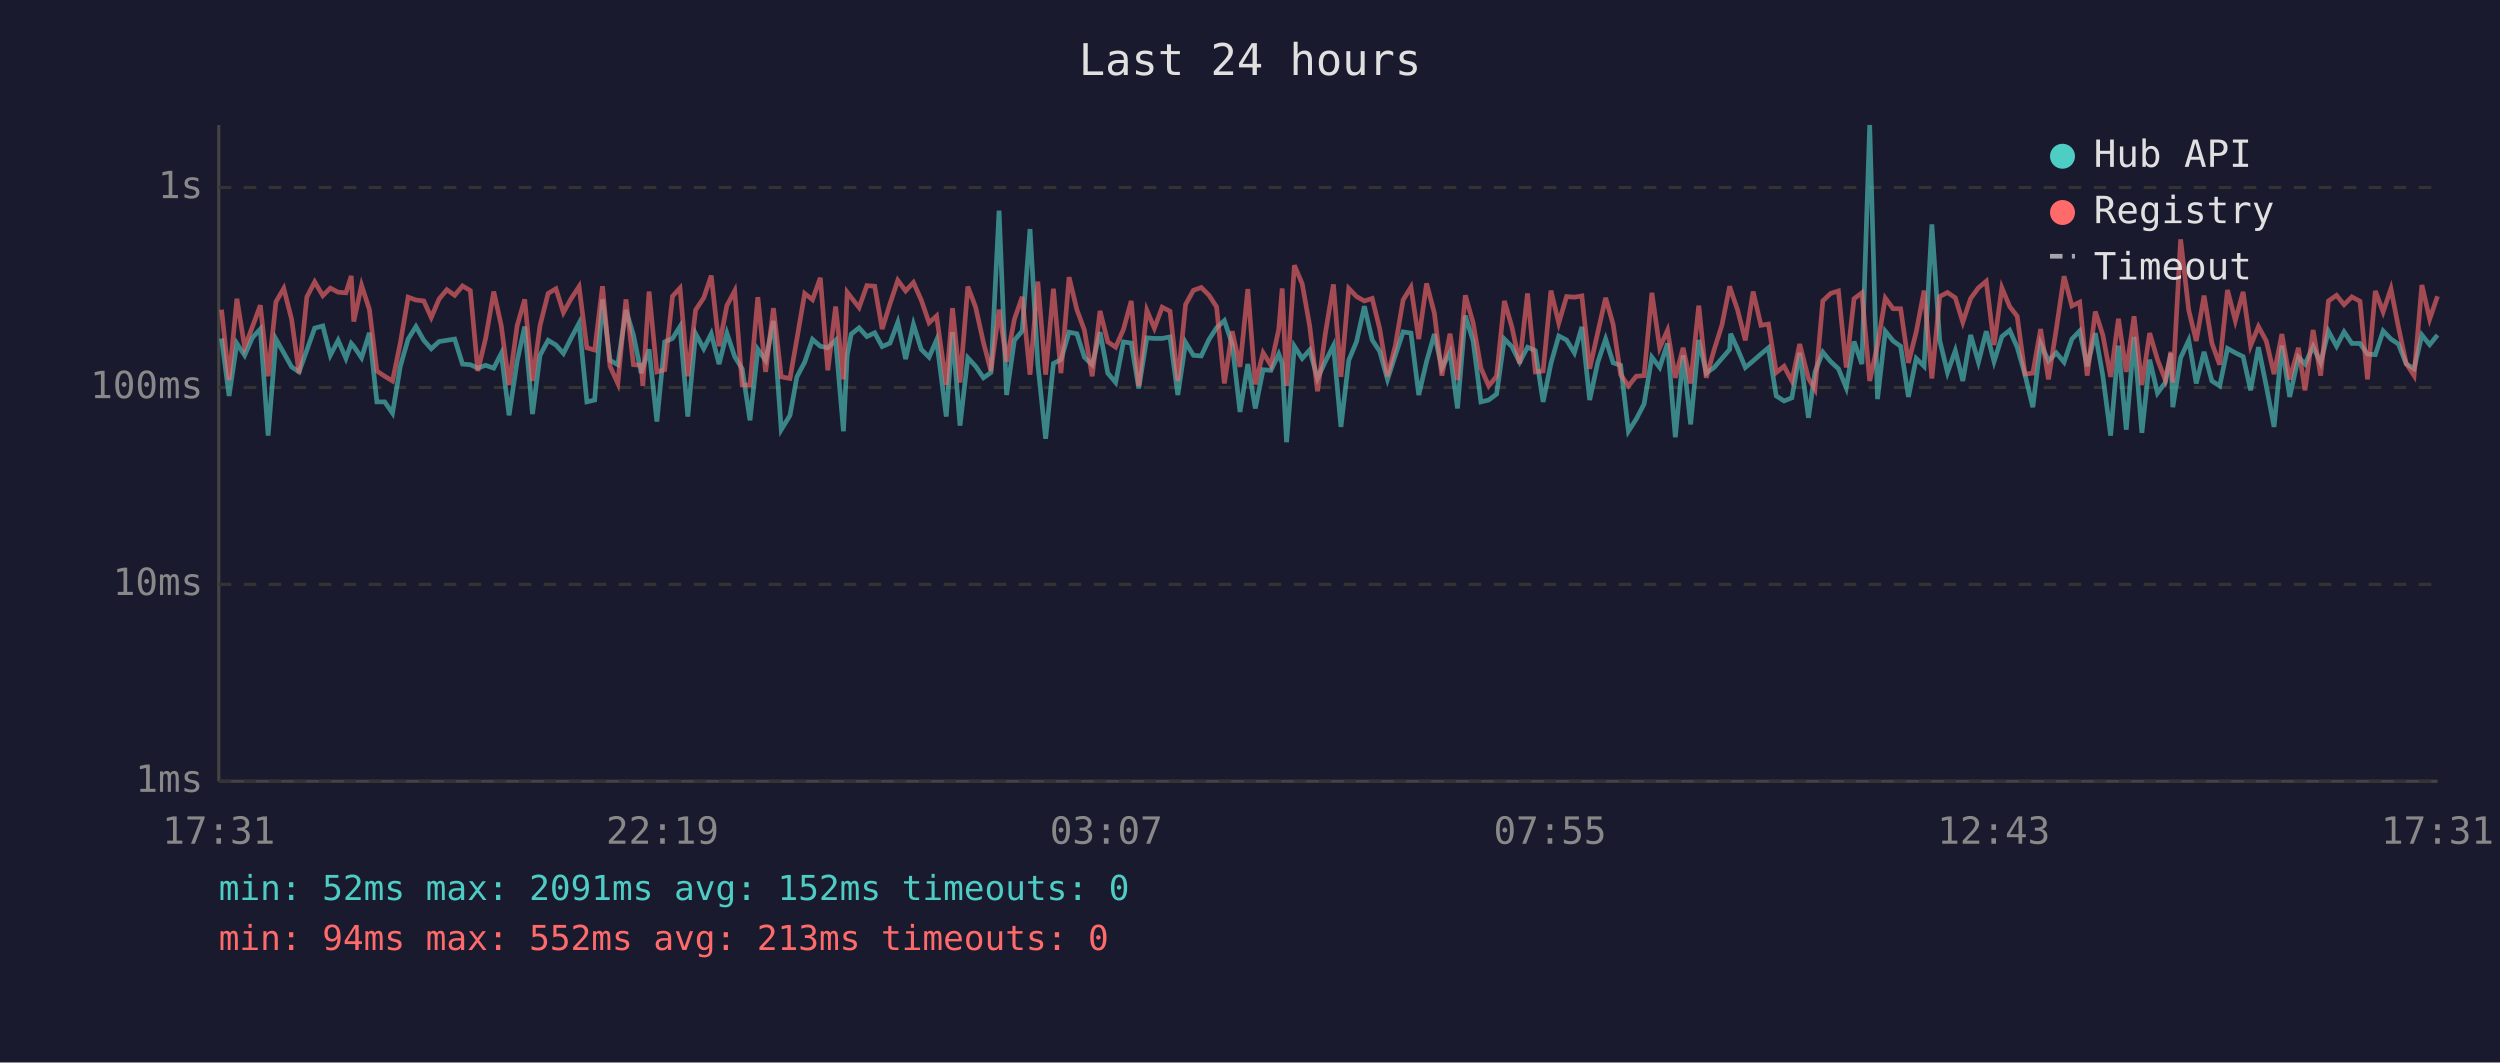
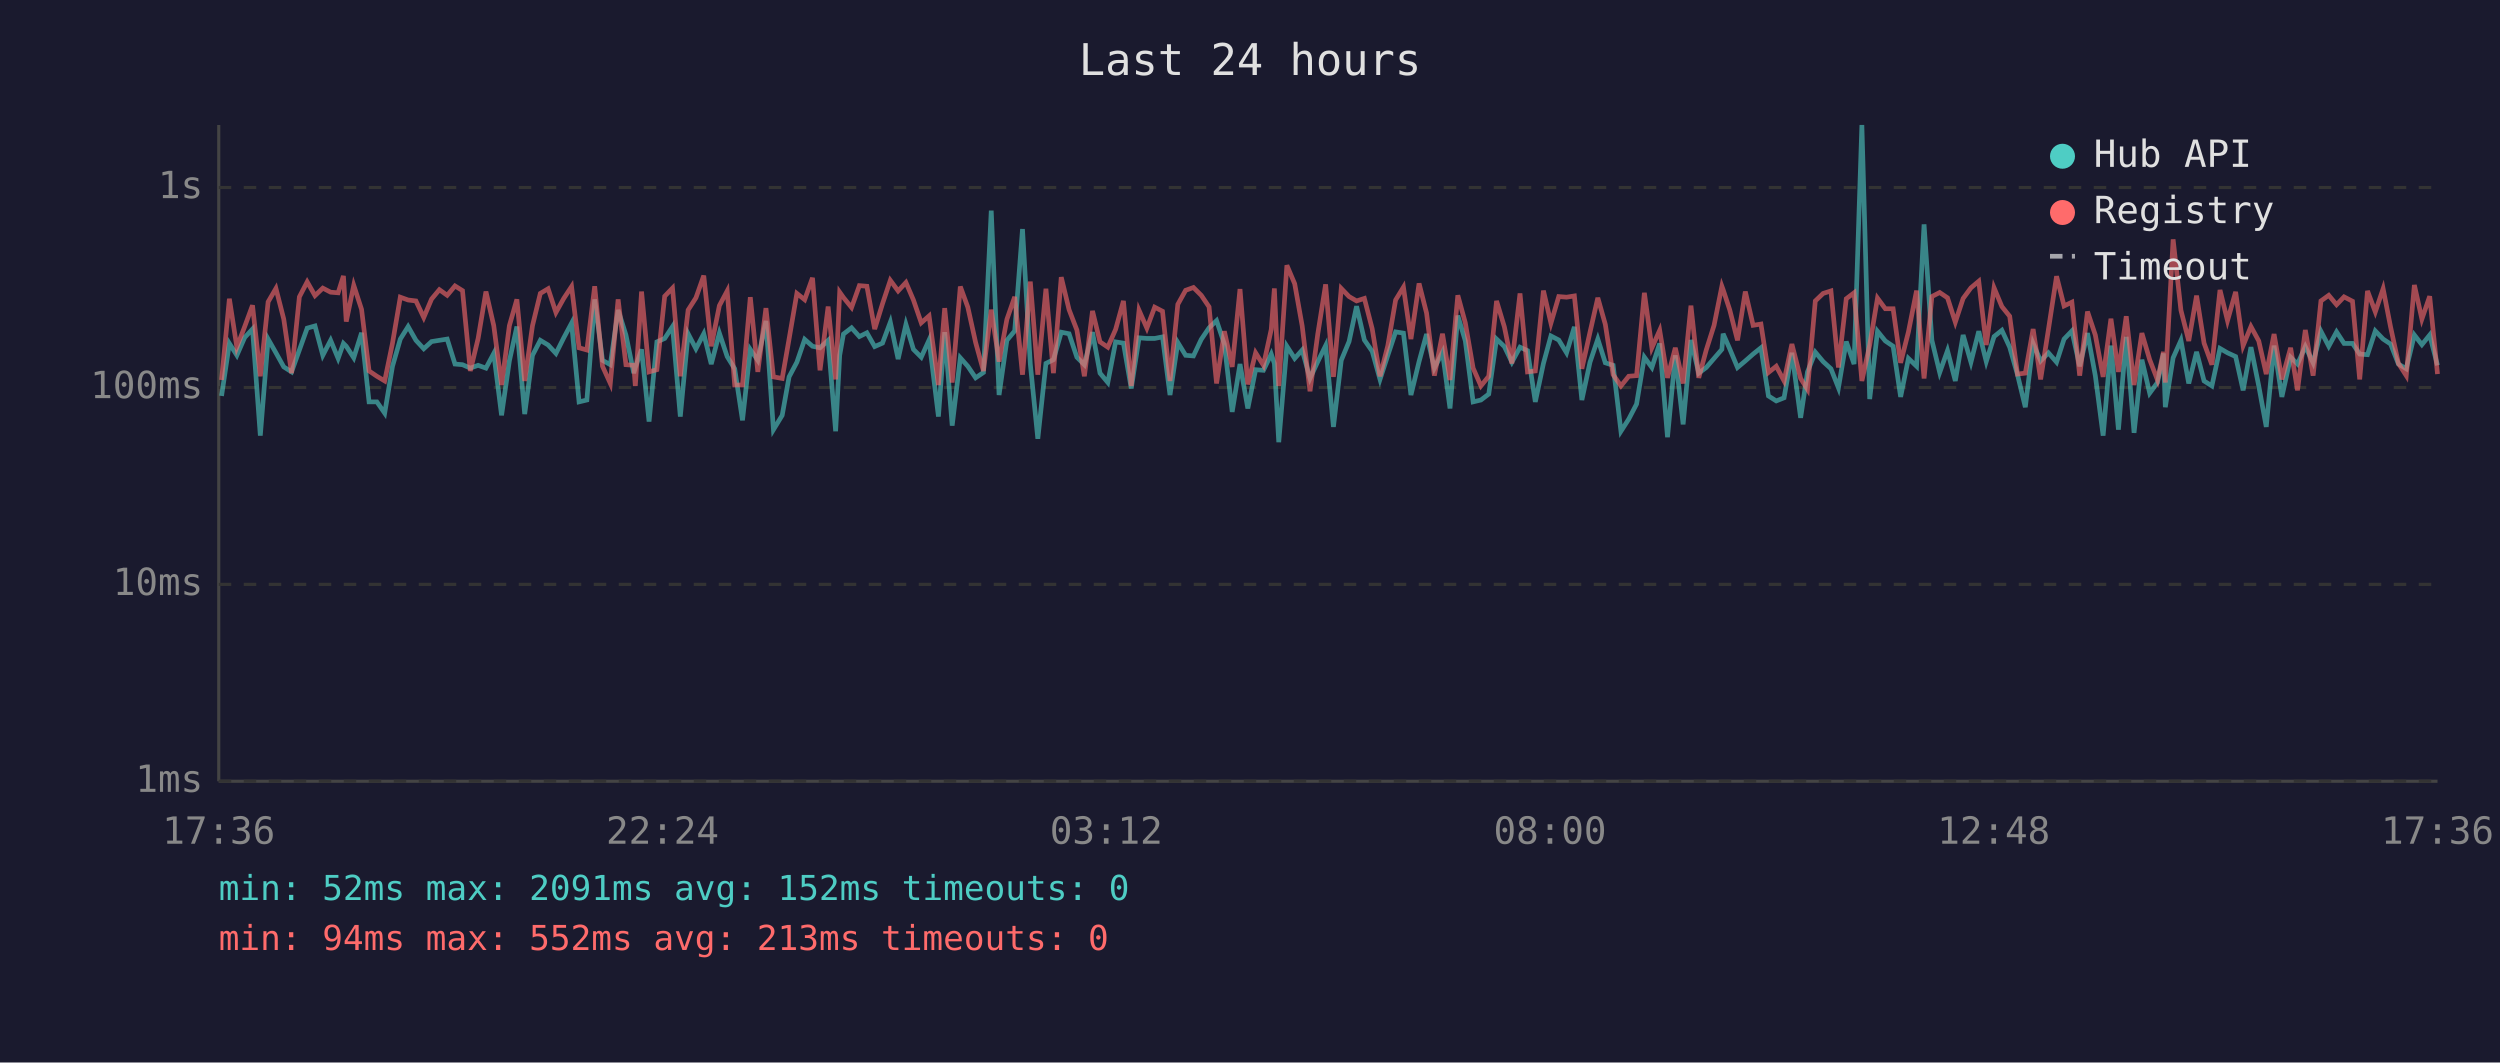
<svg xmlns="http://www.w3.org/2000/svg" viewBox="0 0 800 340" font-family="monospace" font-size="12">
  <rect width="800" height="340" fill="#1a1a2e" />
  <text x="400" y="24" fill="#e0e0e0" font-size="14" text-anchor="middle">Last 24 hours</text>
  <line x1="70" y1="40" x2="70" y2="250" stroke="#444" stroke-width="1" />
  <line x1="70" y1="250" x2="780" y2="250" stroke="#444" stroke-width="1" />
  <line x1="70" y1="250" x2="780" y2="250" stroke="#333" stroke-width="1" stroke-dasharray="4" />
  <text x="65" y="250" fill="#888" text-anchor="end" dominant-baseline="middle">1ms</text>
  <line x1="70" y1="187" x2="780" y2="187" stroke="#333" stroke-width="1" stroke-dasharray="4" />
  <text x="65" y="187" fill="#888" text-anchor="end" dominant-baseline="middle">10ms</text>
  <line x1="70" y1="124" x2="780" y2="124" stroke="#333" stroke-width="1" stroke-dasharray="4" />
  <text x="65" y="124" fill="#888" text-anchor="end" dominant-baseline="middle">100ms</text>
  <line x1="70" y1="60" x2="780" y2="60" stroke="#333" stroke-width="1" stroke-dasharray="4" />
  <text x="65" y="60" fill="#888" text-anchor="end" dominant-baseline="middle">1s</text>
-   <text x="70" y="270" fill="#888" text-anchor="middle">17:31</text>
-   <text x="212" y="270" fill="#888" text-anchor="middle">22:19</text>
-   <text x="354" y="270" fill="#888" text-anchor="middle">03:07</text>
-   <text x="496" y="270" fill="#888" text-anchor="middle">07:55</text>
-   <text x="638" y="270" fill="#888" text-anchor="middle">12:43</text>
-   <text x="780" y="270" fill="#888" text-anchor="middle">17:31</text>
-   <polyline points="70.9,108.3 73.3,126.7 75.8,109.9 78.3,113.7 80.8,108.0 83.3,105.3 85.8,139.4 88.3,108.5 90.8,112.9 93.3,117.4 95.7,119.0 98.2,112.0 100.7,105.0 103.3,104.3 105.7,113.7 108.2,108.9 110.7,114.7 112.4,109.9 113.2,110.8 115.7,114.5 118.2,106.5 120.6,128.6 123.1,128.6 125.6,132.2 128.1,117.2 130.6,108.5 133.1,104.5 135.6,108.9 138.0,111.6 140.5,109.3 143.0,108.9 145.5,108.5 148.0,116.5 150.5,116.7 152.9,117.8 155.4,116.9 158.0,117.8 160.4,113.1 162.9,132.9 165.5,115.5 167.9,104.5 170.4,132.5 172.8,113.7 175.4,108.9 177.9,110.4 180.3,113.1 182.8,108.1 185.3,103.4 187.8,128.6 190.3,128.0 192.8,95.8 195.2,115.3 197.7,116.7 200.3,99.2 202.7,107.2 205.2,119.4 205.7,117.6 207.7,111.8 210.2,134.9 212.7,109.4 215.2,108.3 217.6,104.5 220.1,133.3 222.6,106.8 225.2,111.6 227.6,106.8 230.1,116.5 232.6,106.6 235.1,114.1 237.5,118.0 240.0,134.5 242.5,111.8 245.0,115.3 247.5,102.7 250.0,137.5 252.8,132.9 255.0,120.6 257.5,115.9 260.0,108.6 262.5,110.8 264.9,111.3 267.4,108.9 269.9,138.0 271.1,113.7 272.4,106.9 274.9,104.9 277.4,107.7 279.9,106.5 282.3,110.9 284.8,109.8 287.3,103.1 289.8,114.9 292.3,103.8 294.8,111.8 297.3,114.3 299.7,108.8 302.8,133.3 304.8,106.3 307.2,136.2 309.7,114.5 312.2,117.2 314.7,120.9 317.1,119.2 319.7,67.4 322.1,126.4 324.6,108.9 327.1,105.9 329.6,73.3 332.1,116.5 334.6,140.4 337.1,116.3 339.5,115.1 342.1,106.3 344.6,106.8 347.0,114.3 349.5,116.7 352.0,106.3 354.5,119.4 357.0,122.4 359.5,109.4 362.0,109.8 364.4,124.3 367.0,108.1 369.4,108.3 371.9,108.3 374.4,107.8 376.9,126.4 379.4,109.6 381.9,113.7 384.4,113.9 386.9,108.6 389.3,104.9 391.8,102.6 394.3,110.1 396.8,131.8 399.3,116.5 401.7,130.7 404.2,118.3 406.7,118.5 409.2,113.3 410.3,116.3 411.7,141.5 414.2,110.8 416.7,114.7 419.1,112.0 421.6,121.1 424.1,115.7 426.7,110.6 429.1,136.6 431.6,115.3 434.1,109.3 436.6,98.0 439.1,108.8 441.5,112.4 444.0,121.4 446.5,113.7 449.0,106.2 451.5,106.6 454.0,126.4 456.5,115.7 459.0,106.9 461.4,117.8 464.0,112.7 466.4,130.7 468.9,101.0 471.4,109.1 473.9,128.6 476.4,128.0 478.9,126.1 481.4,108.5 483.8,110.9 486.3,115.9 488.8,111.1 491.3,112.2 493.8,128.6 496.3,116.3 498.8,107.5 501.3,108.8 503.8,112.9 506.2,104.6 508.7,128.0 511.3,115.9 513.8,108.5 516.2,116.1 518.6,116.9 521.1,138.0 523.6,134.1 526.1,129.3 528.6,114.3 531.1,117.6 533.6,109.9 536.1,139.9 538.6,113.7 541.0,135.8 543.6,108.8 546.0,119.4 548.5,117.6 551.0,114.7 553.5,111.8 553.8,106.8 556.0,111.6 558.5,117.6 561.0,115.5 563.5,113.3 565.9,111.3 568.4,126.7 570.9,128.3 573.4,127.3 575.9,112.9 578.7,133.7 580.8,119.0 583.3,112.7 585.8,115.7 588.3,118.0 590.8,124.1 593.3,109.3 595.8,116.5 598.3,40.0 600.8,127.7 603.3,106.0 605.8,109.1 608.2,110.8 610.7,127.0 613.2,114.7 615.7,117.2 618.2,71.8 620.7,108.9 623.2,119.2 625.7,112.2 628.1,121.9 630.6,107.2 633.1,115.9 635.6,106.0 638.1,115.7 640.6,107.7 643.1,105.7 645.5,111.1 648.0,119.9 650.5,130.3 653.0,109.9 655.5,115.5 658.0,112.9 660.5,115.9 663.0,108.5 665.5,105.9 667.9,117.2 670.5,106.6 672.9,120.2 675.4,139.4 677.9,110.6 680.4,137.5 682.9,107.8 685.4,138.5 687.9,115.1 690.4,125.8 692.9,122.4 694.7,113.1 695.3,130.3 697.8,114.5 700.4,108.9 702.8,122.7 705.3,112.6 707.8,121.9 710.3,123.5 712.8,111.5 715.3,112.9 717.8,114.1 720.2,124.9 722.7,111.1 725.2,123.5 727.7,136.6 730.2,110.6 732.7,127.0 735.5,114.3 737.6,116.5 740.2,110.9 742.6,116.1 745.1,106.0 747.7,110.8 750.1,106.2 752.6,109.9 755.2,109.9 757.6,113.3 760.1,113.5 762.6,105.9 765.1,108.5 767.5,110.1 770.0,116.5 772.5,118.0 775.0,107.2 777.5,110.3 780.0,107.2" fill="none" stroke="#4ecdc4" stroke-width="1.5" opacity="0.6" />
-   <polyline points="70.9,99.1 73.3,121.6 75.8,95.6 78.3,111.1 80.8,104.5 83.3,97.7 85.8,120.4 88.3,96.6 90.8,92.3 93.3,102.1 95.7,119.4 98.2,95.0 100.7,90.2 103.3,94.6 105.7,92.2 108.2,93.5 110.7,93.7 112.4,88.3 113.2,102.9 115.7,91.3 118.2,99.0 120.6,118.7 123.1,120.4 125.6,121.9 128.1,109.8 130.6,95.1 133.1,96.0 135.6,96.3 138.0,101.6 140.5,95.7 143.0,92.7 145.5,94.5 148.0,91.5 150.5,93.0 152.9,118.7 155.4,108.3 158.0,93.3 160.4,104.2 162.9,123.2 165.5,104.2 167.9,95.8 170.4,121.9 172.8,104.2 175.4,93.9 177.9,92.4 180.3,100.0 182.8,95.5 185.3,91.7 187.8,111.3 190.3,112.0 192.8,91.6 195.2,117.2 197.7,122.7 200.3,95.8 202.7,116.7 205.2,116.9 205.7,123.5 207.7,93.3 210.2,119.0 212.7,118.3 215.2,94.8 217.6,92.2 220.1,120.4 222.6,99.2 225.2,95.3 227.6,88.2 230.1,110.8 232.6,97.8 235.1,93.1 237.5,123.2 240.0,123.2 242.5,95.1 245.0,119.0 247.5,98.6 250.0,120.6 252.8,121.1 255.0,108.5 257.5,93.9 260.0,95.9 262.5,88.9 264.9,118.5 267.4,98.1 269.9,121.4 271.1,93.5 272.4,95.2 274.9,98.4 277.4,91.4 279.9,91.6 282.3,105.3 284.8,97.2 287.3,89.7 289.8,93.1 292.3,90.4 294.8,96.0 297.3,103.3 299.7,101.1 302.8,123.2 304.8,98.6 307.2,122.4 309.7,91.7 312.2,98.3 314.7,109.6 317.1,118.7 319.7,99.1 322.1,115.7 324.6,102.2 327.1,95.0 329.6,119.9 332.1,90.1 334.6,119.9 337.1,92.4 339.5,119.4 342.1,88.7 344.6,99.1 347.0,105.6 349.5,120.4 352.0,99.5 354.5,109.4 357.0,111.1 359.5,105.4 362.0,96.3 364.4,123.5 367.0,99.3 369.4,105.0 371.9,98.3 374.4,99.6 376.9,121.9 379.4,97.4 381.9,92.9 384.4,92.0 386.9,94.5 389.3,98.2 391.8,122.7 394.3,106.0 396.8,117.4 399.3,92.5 401.7,123.0 404.2,112.9 406.7,116.9 409.2,105.4 410.3,92.3 411.7,123.5 414.2,84.9 416.7,90.8 419.1,104.3 421.6,125.2 424.1,106.8 426.7,91.0 429.1,120.6 431.6,92.3 434.1,94.9 436.6,96.3 439.1,95.5 441.5,105.2 444.0,120.4 446.5,110.6 449.0,96.0 451.5,91.9 454.0,108.5 456.5,90.7 459.0,100.2 461.4,120.2 464.0,106.8 466.4,121.6 468.9,94.5 471.4,103.3 473.9,117.8 476.4,123.5 478.9,120.4 481.4,96.3 483.8,104.6 486.3,116.3 488.8,93.9 491.3,119.0 493.8,118.7 496.3,93.0 498.8,103.4 501.3,94.9 503.8,95.1 506.2,94.7 508.7,118.0 511.3,106.3 513.8,95.3 516.2,103.8 518.6,119.9 521.1,123.5 523.6,120.4 526.1,120.2 528.6,93.7 531.1,111.3 533.6,105.7 536.1,120.9 538.6,111.3 541.0,122.7 543.6,97.8 546.0,120.9 548.5,112.0 551.0,104.1 553.5,91.6 553.8,92.7 556.0,99.1 558.5,108.9 561.0,93.3 563.5,104.1 565.9,103.7 568.4,119.2 570.9,117.2 573.4,121.9 575.9,110.1 578.7,121.1 580.8,124.6 583.3,96.3 585.8,93.9 588.3,93.1 590.8,117.6 593.3,95.6 595.8,93.7 598.3,121.9 600.8,110.4 603.3,95.4 605.8,98.8 608.2,98.8 610.7,116.1 613.2,106.2 615.7,93.0 618.2,121.1 620.7,94.9 623.2,93.6 625.7,95.3 628.1,103.1 630.6,95.5 633.1,92.1 635.6,90.0 638.1,110.4 640.6,92.1 643.1,98.1 645.5,101.2 648.0,119.7 650.5,119.4 653.0,105.3 655.5,121.4 658.0,105.4 660.5,88.4 663.0,97.9 665.5,96.7 667.9,120.2 670.5,99.7 672.9,107.2 675.4,120.6 677.9,102.0 680.4,119.0 682.9,101.2 685.4,123.2 687.9,106.6 690.4,115.1 692.9,121.6 694.7,112.6 695.3,122.4 697.8,76.6 700.4,99.3 702.8,109.1 705.3,94.6 707.8,109.8 710.3,116.7 712.8,92.8 715.3,102.6 717.8,93.4 720.2,110.6 722.7,104.5 725.2,109.1 727.7,119.7 730.2,106.9 732.7,121.4 735.5,111.3 737.6,124.9 740.2,105.6 742.6,120.2 745.1,96.3 747.7,94.5 750.1,97.5 752.6,95.0 755.2,96.4 757.6,121.4 760.1,93.1 762.6,99.8 765.1,92.4 767.5,104.7 770.0,116.3 772.5,120.2 775.0,91.2 777.5,102.1 780.0,94.8" fill="none" stroke="#ff6b6b" stroke-width="1.5" opacity="0.6" />
+   <text x="70" y="270" fill="#888" text-anchor="middle">17:36</text>
+   <text x="212" y="270" fill="#888" text-anchor="middle">22:24</text>
+   <text x="354" y="270" fill="#888" text-anchor="middle">03:12</text>
+   <text x="496" y="270" fill="#888" text-anchor="middle">08:00</text>
+   <text x="638" y="270" fill="#888" text-anchor="middle">12:48</text>
+   <text x="780" y="270" fill="#888" text-anchor="middle">17:36</text>
+   <polyline points="70.9,126.7 73.4,109.9 75.8,113.7 78.3,108.0 80.8,105.3 83.3,139.4 85.8,108.5 88.3,112.9 90.8,117.4 93.3,119.0 95.8,112.0 98.3,105.0 100.8,104.3 103.3,113.7 105.8,108.9 108.2,114.7 109.9,109.9 110.8,110.8 113.2,114.5 115.7,106.5 118.1,128.6 120.6,128.6 123.1,132.2 125.6,117.2 128.1,108.5 130.6,104.5 133.1,108.9 135.6,111.6 138.1,109.3 140.6,108.9 143.1,108.5 145.6,116.5 148.0,116.7 150.5,117.8 153.0,116.9 155.5,117.8 158.0,113.1 160.5,132.9 163.0,115.5 165.4,104.5 167.9,132.5 170.4,113.7 172.9,108.9 175.4,110.4 177.9,113.1 180.4,108.1 182.9,103.4 185.3,128.6 187.8,128.0 190.3,95.8 192.8,115.3 195.3,116.7 197.8,99.2 200.3,107.2 202.8,119.4 203.3,117.6 205.3,111.8 207.7,134.9 210.2,109.4 212.7,108.3 215.2,104.5 217.7,133.3 220.2,106.8 222.7,111.6 225.2,106.8 227.6,116.5 230.2,106.6 232.7,114.1 235.1,118.0 237.6,134.5 240.1,111.8 242.5,115.3 245.1,102.7 247.5,137.5 250.3,132.9 252.5,120.6 255.0,115.9 257.5,108.6 260.0,110.8 262.4,111.3 265.0,108.9 267.4,138.0 268.7,113.7 269.9,106.9 272.5,104.9 275.0,107.7 277.4,106.5 279.9,110.9 282.4,109.8 284.9,103.1 287.4,114.9 289.9,103.8 292.3,111.8 294.8,114.3 297.3,108.8 300.3,133.3 302.3,106.3 304.7,136.2 307.3,114.5 309.7,117.2 312.2,120.9 314.7,119.2 317.2,67.4 319.7,126.4 322.2,108.9 324.7,105.9 327.2,73.3 329.7,116.5 332.1,140.4 334.7,116.3 337.1,115.1 339.6,106.3 342.1,106.8 344.6,114.3 347.0,116.7 349.6,106.3 352.0,119.4 354.5,122.4 357.0,109.4 359.5,109.8 362.0,124.3 364.5,108.1 367.0,108.3 369.5,108.3 372.0,107.8 374.4,126.4 376.9,109.6 379.4,113.7 381.9,113.9 384.4,108.6 386.9,104.9 389.3,102.6 391.8,110.1 394.3,131.8 396.8,116.5 399.3,130.7 401.8,118.3 404.3,118.5 406.8,113.3 407.8,116.3 409.2,141.5 411.8,110.8 414.3,114.7 416.7,112.0 419.2,121.1 421.7,115.7 424.2,110.6 426.7,136.6 429.2,115.3 431.7,109.3 434.1,98.0 436.6,108.8 439.1,112.4 441.6,121.4 444.1,113.7 446.6,106.2 449.1,106.6 451.5,126.4 454.1,115.7 456.5,106.9 459.0,117.8 461.6,112.7 464.0,130.7 466.5,101.0 468.9,109.1 471.4,128.6 473.9,128.0 476.4,126.1 478.9,108.5 481.4,110.9 483.8,115.9 486.4,111.1 488.8,112.2 491.3,128.6 493.9,116.3 496.3,107.5 498.8,108.8 501.3,112.9 503.8,104.6 506.2,128.0 508.8,115.9 511.3,108.5 513.7,116.1 516.2,116.9 518.7,138.0 521.2,134.1 523.7,129.3 526.2,114.3 528.6,117.6 531.1,109.9 533.6,139.9 536.1,113.7 538.6,135.8 541.1,108.8 543.6,119.4 546.0,117.6 548.5,114.7 551.0,111.8 551.4,106.8 553.5,111.6 556.0,117.6 558.5,115.5 561.0,113.3 563.5,111.3 565.9,126.7 568.4,128.3 570.9,127.3 573.4,112.9 576.2,133.7 578.4,119.0 580.9,112.7 583.4,115.7 585.9,118.0 588.3,124.1 590.8,109.3 593.3,116.5 595.8,40.0 598.3,127.7 600.8,106.0 603.3,109.1 605.8,110.8 608.2,127.0 610.7,114.7 613.3,117.2 615.7,71.8 618.2,108.9 620.7,119.2 623.2,112.2 625.7,121.9 628.2,107.2 630.7,115.9 633.2,106.0 635.6,115.7 638.1,107.7 640.6,105.7 643.1,111.1 645.6,119.9 648.1,130.3 650.6,109.9 653.0,115.5 655.5,112.9 658.1,115.9 660.5,108.5 663.0,105.9 665.5,117.2 668.0,106.6 670.5,120.2 673.0,139.4 675.5,110.6 677.9,137.5 680.4,107.8 682.9,138.5 685.4,115.1 687.9,125.8 690.4,122.4 692.3,113.1 692.9,130.3 695.4,114.5 697.9,108.9 700.4,122.7 702.9,112.6 705.3,121.9 707.8,123.5 710.4,111.5 712.8,112.9 715.4,114.1 717.8,124.9 720.3,111.1 722.8,123.5 725.2,136.6 727.7,110.6 730.2,127.0 733.0,114.3 735.2,116.5 737.7,110.9 740.2,116.1 742.7,106.0 745.2,110.8 747.7,106.2 750.1,109.9 752.8,109.9 755.1,113.3 757.6,113.5 760.1,105.9 762.6,108.5 765.0,110.1 767.5,116.5 770.0,118.0 772.6,107.2 775.0,110.3 777.5,107.2 780.0,116.9" fill="none" stroke="#4ecdc4" stroke-width="1.5" opacity="0.6" />
+   <polyline points="70.9,121.6 73.4,95.6 75.8,111.1 78.3,104.5 80.8,97.7 83.3,120.4 85.8,96.6 88.3,92.3 90.8,102.1 93.3,119.4 95.8,95.0 98.3,90.2 100.8,94.6 103.3,92.2 105.8,93.5 108.2,93.7 109.9,88.3 110.8,102.9 113.2,91.3 115.7,99.0 118.1,118.7 120.6,120.4 123.1,121.9 125.6,109.8 128.1,95.1 130.6,96.0 133.1,96.3 135.6,101.6 138.1,95.7 140.6,92.7 143.1,94.5 145.6,91.5 148.0,93.0 150.5,118.7 153.0,108.3 155.5,93.3 158.0,104.2 160.5,123.2 163.0,104.2 165.4,95.8 167.9,121.9 170.4,104.2 172.9,93.9 175.4,92.4 177.9,100.0 180.4,95.5 182.9,91.7 185.3,111.3 187.8,112.0 190.3,91.6 192.8,117.2 195.3,122.7 197.8,95.8 200.3,116.7 202.8,116.9 203.3,123.5 205.3,93.3 207.7,119.0 210.2,118.3 212.7,94.8 215.2,92.2 217.7,120.4 220.2,99.2 222.7,95.3 225.2,88.2 227.6,110.8 230.2,97.8 232.7,93.1 235.1,123.2 237.6,123.2 240.1,95.1 242.5,119.0 245.1,98.6 247.5,120.6 250.3,121.1 252.5,108.5 255.0,93.9 257.5,95.9 260.0,88.9 262.4,118.5 265.0,98.1 267.4,121.4 268.7,93.5 269.9,95.2 272.5,98.4 275.0,91.4 277.4,91.6 279.9,105.3 282.4,97.2 284.9,89.7 287.4,93.1 289.9,90.4 292.3,96.0 294.8,103.3 297.3,101.1 300.3,123.2 302.3,98.6 304.7,122.4 307.3,91.7 309.7,98.3 312.2,109.6 314.7,118.7 317.2,99.1 319.7,115.7 322.2,102.2 324.7,95.0 327.2,119.9 329.7,90.1 332.1,119.9 334.7,92.4 337.1,119.4 339.6,88.7 342.1,99.1 344.6,105.6 347.0,120.4 349.6,99.5 352.0,109.4 354.5,111.1 357.0,105.4 359.5,96.3 362.0,123.5 364.5,99.3 367.0,105.0 369.5,98.3 372.0,99.6 374.4,121.9 376.9,97.4 379.4,92.9 381.9,92.0 384.4,94.5 386.9,98.2 389.3,122.7 391.8,106.0 394.3,117.4 396.8,92.5 399.3,123.0 401.8,112.9 404.3,116.9 406.8,105.4 407.8,92.3 409.2,123.5 411.8,84.9 414.3,90.8 416.7,104.3 419.2,125.2 421.7,106.8 424.2,91.0 426.7,120.6 429.2,92.3 431.7,94.9 434.1,96.3 436.6,95.5 439.1,105.2 441.6,120.4 444.1,110.6 446.6,96.0 449.1,91.9 451.5,108.5 454.1,90.7 456.5,100.2 459.0,120.2 461.6,106.8 464.0,121.6 466.5,94.5 468.9,103.3 471.4,117.8 473.9,123.5 476.4,120.4 478.9,96.3 481.4,104.6 483.8,116.3 486.4,93.9 488.8,119.0 491.3,118.7 493.9,93.0 496.3,103.4 498.8,94.9 501.3,95.1 503.8,94.7 506.2,118.0 508.8,106.3 511.3,95.3 513.7,103.8 516.2,119.9 518.7,123.5 521.2,120.4 523.7,120.2 526.2,93.7 528.6,111.3 531.1,105.7 533.6,120.9 536.1,111.3 538.6,122.7 541.1,97.8 543.6,120.9 546.0,112.0 548.5,104.1 551.0,91.6 551.4,92.7 553.5,99.1 556.0,108.9 558.5,93.3 561.0,104.1 563.5,103.7 565.9,119.2 568.4,117.2 570.9,121.9 573.4,110.1 576.2,121.1 578.4,124.6 580.9,96.3 583.4,93.9 585.9,93.1 588.3,117.6 590.8,95.6 593.3,93.7 595.8,121.9 598.3,110.4 600.8,95.4 603.3,98.8 605.8,98.8 608.2,116.1 610.7,106.2 613.3,93.0 615.7,121.1 618.2,94.9 620.7,93.6 623.2,95.3 625.7,103.1 628.2,95.5 630.7,92.1 633.2,90.0 635.6,110.4 638.1,92.1 640.6,98.1 643.1,101.2 645.6,119.7 648.1,119.4 650.6,105.3 653.0,121.4 655.5,105.4 658.1,88.4 660.5,97.9 663.0,96.7 665.5,120.2 668.0,99.7 670.5,107.2 673.0,120.6 675.5,102.0 677.9,119.0 680.4,101.2 682.9,123.2 685.4,106.6 687.9,115.1 690.4,121.6 692.3,112.6 692.9,122.4 695.4,76.6 697.9,99.3 700.4,109.1 702.9,94.6 705.3,109.8 707.8,116.7 710.4,92.8 712.8,102.6 715.4,93.4 717.8,110.6 720.3,104.5 722.8,109.1 725.2,119.7 727.7,106.9 730.2,121.4 733.0,111.3 735.2,124.9 737.7,105.6 740.2,120.2 742.7,96.3 745.2,94.5 747.7,97.5 750.1,95.0 752.8,96.4 755.1,121.4 757.6,93.1 760.1,99.8 762.6,92.4 765.0,104.7 767.5,116.3 770.0,120.2 772.6,91.2 775.0,102.1 777.5,94.8 780.0,119.7" fill="none" stroke="#ff6b6b" stroke-width="1.5" opacity="0.6" />
  <circle cx="660" cy="50" r="4" fill="#4ecdc4" />
  <text x="670" y="50" fill="#e0e0e0" dominant-baseline="middle">Hub API</text>
  <circle cx="660" cy="68" r="4" fill="#ff6b6b" />
  <text x="670" y="68" fill="#e0e0e0" dominant-baseline="middle">Registry</text>
  <line x1="656" y1="82" x2="664" y2="82" stroke="#e0e0e0" stroke-width="1.5" stroke-dasharray="4,3" opacity="0.7" />
  <text x="670" y="86" fill="#e0e0e0" dominant-baseline="middle">Timeout</text>
  <text x="70" y="288" fill="#4ecdc4" font-size="11">min: 52ms  max: 2091ms  avg: 152ms  timeouts: 0</text>
  <text x="70" y="304" fill="#ff6b6b" font-size="11">min: 94ms  max: 552ms  avg: 213ms  timeouts: 0</text>
</svg>
